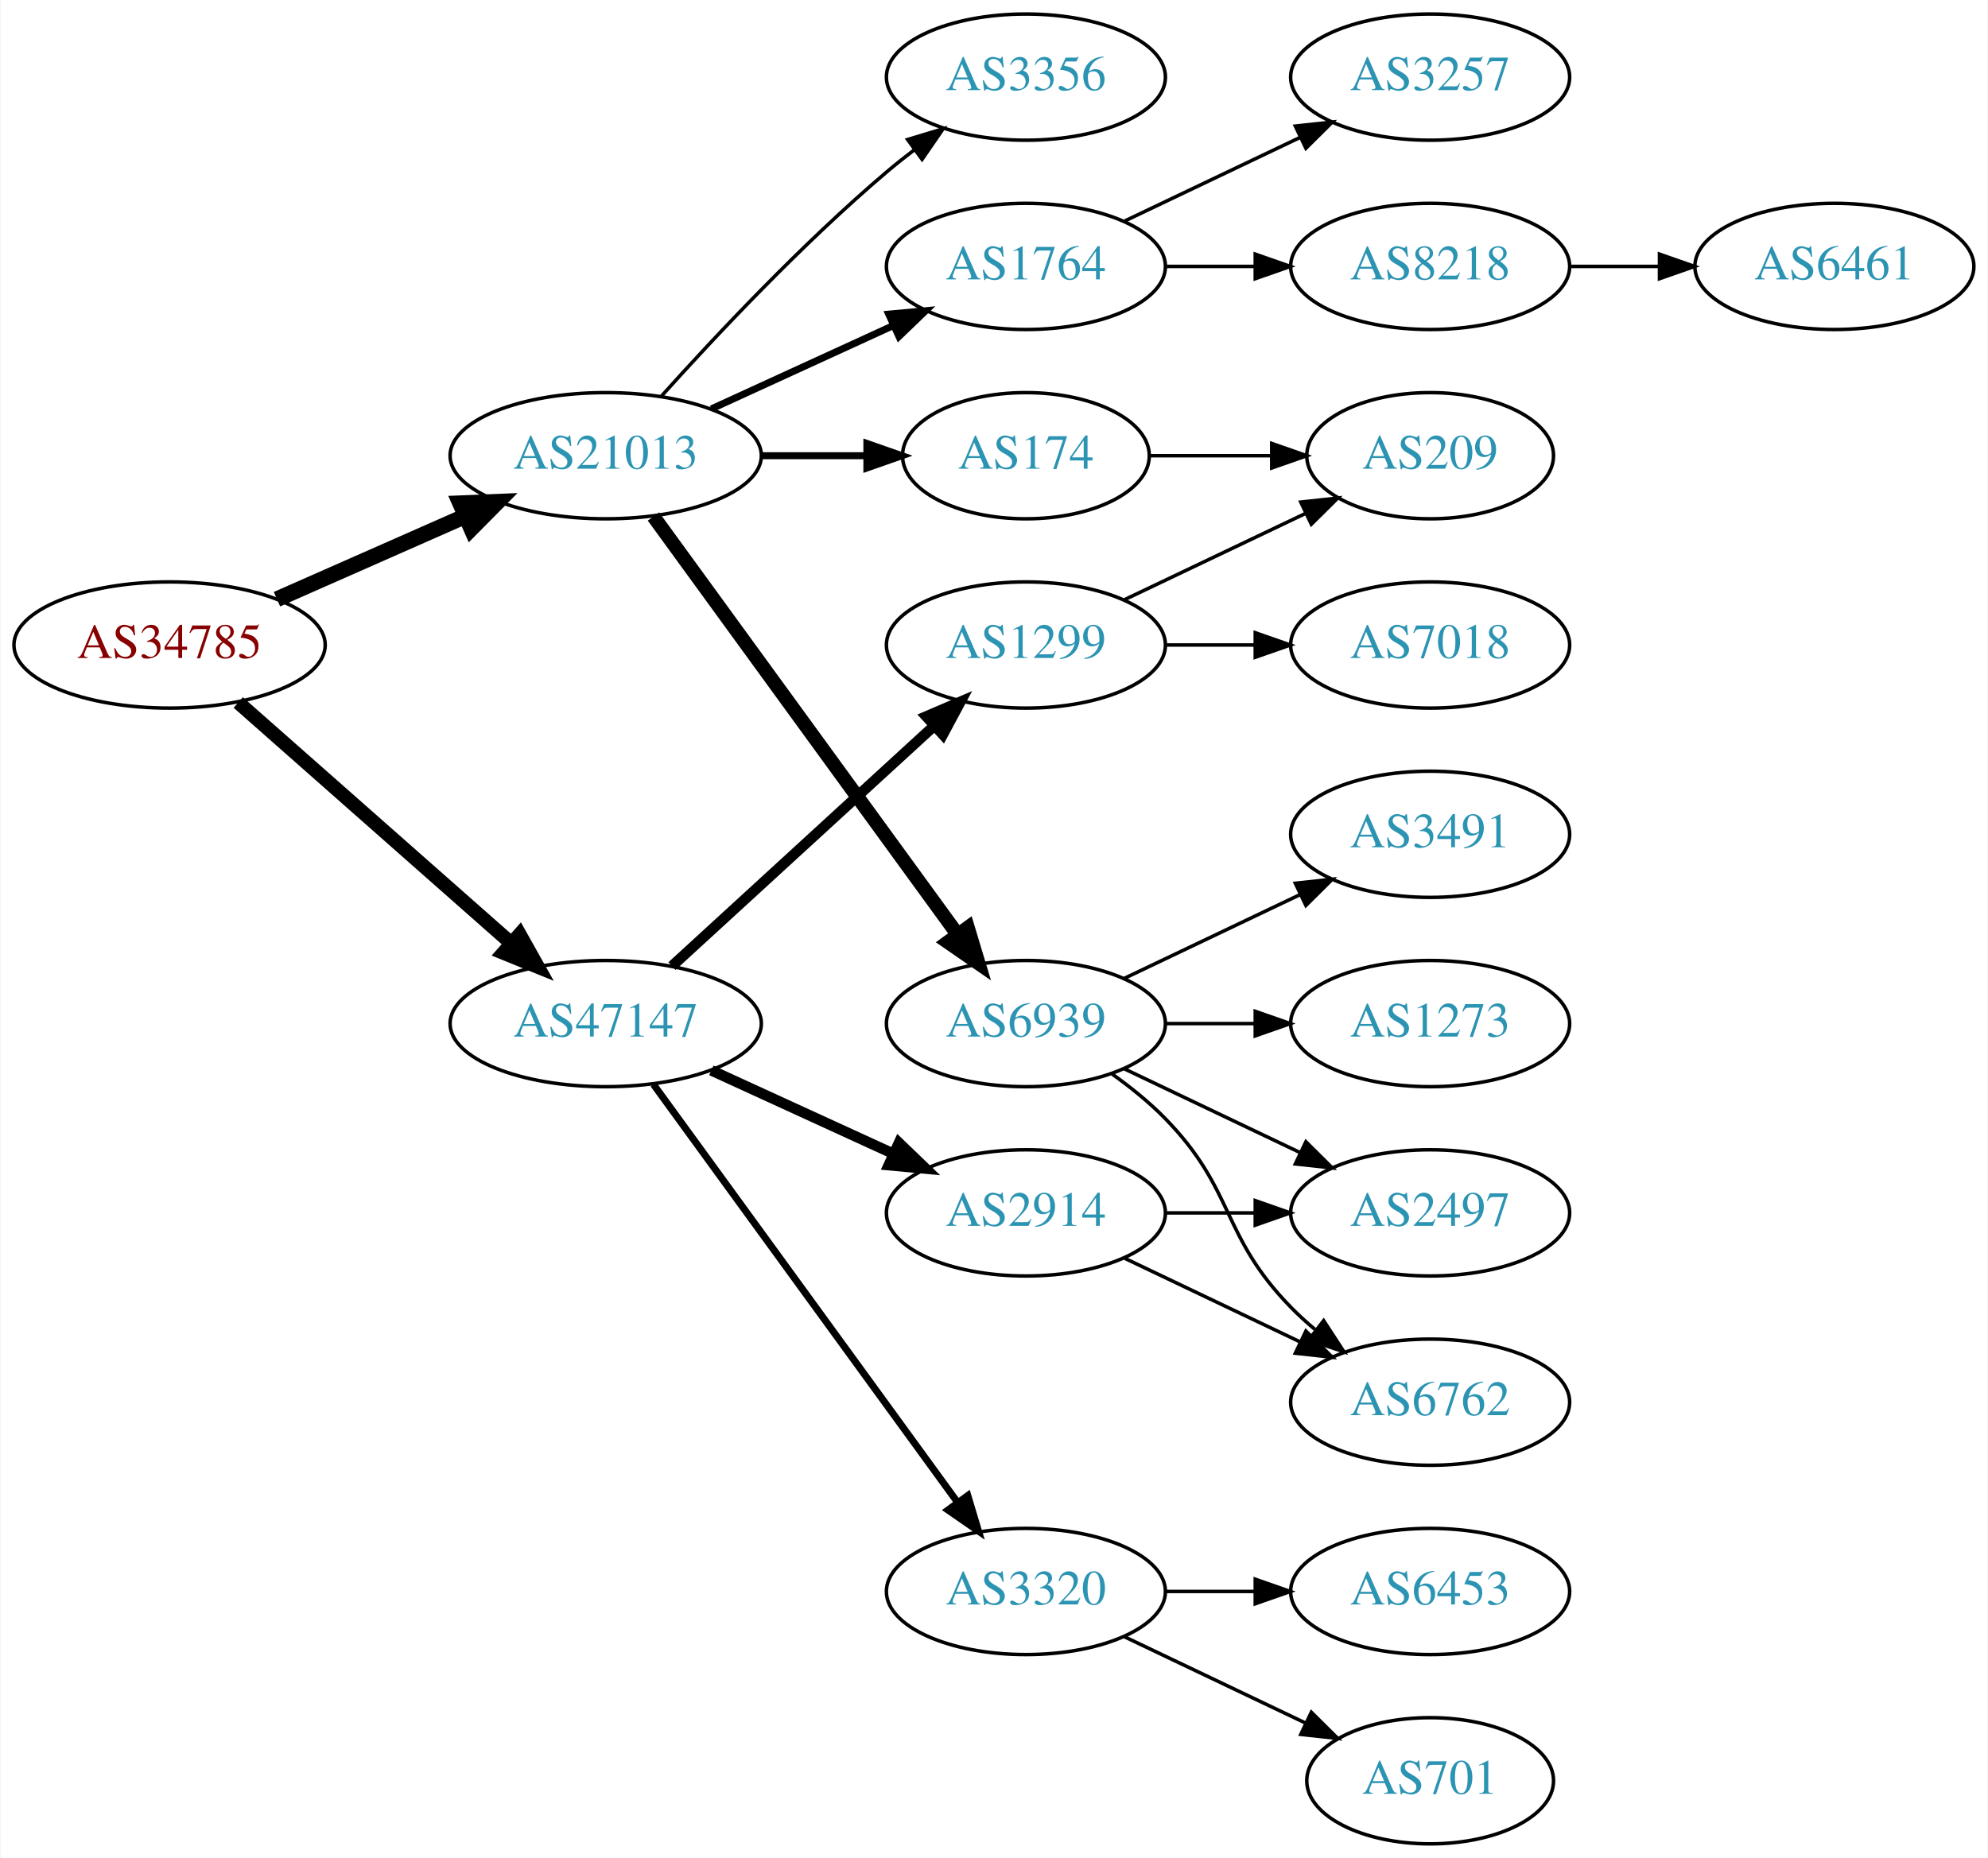
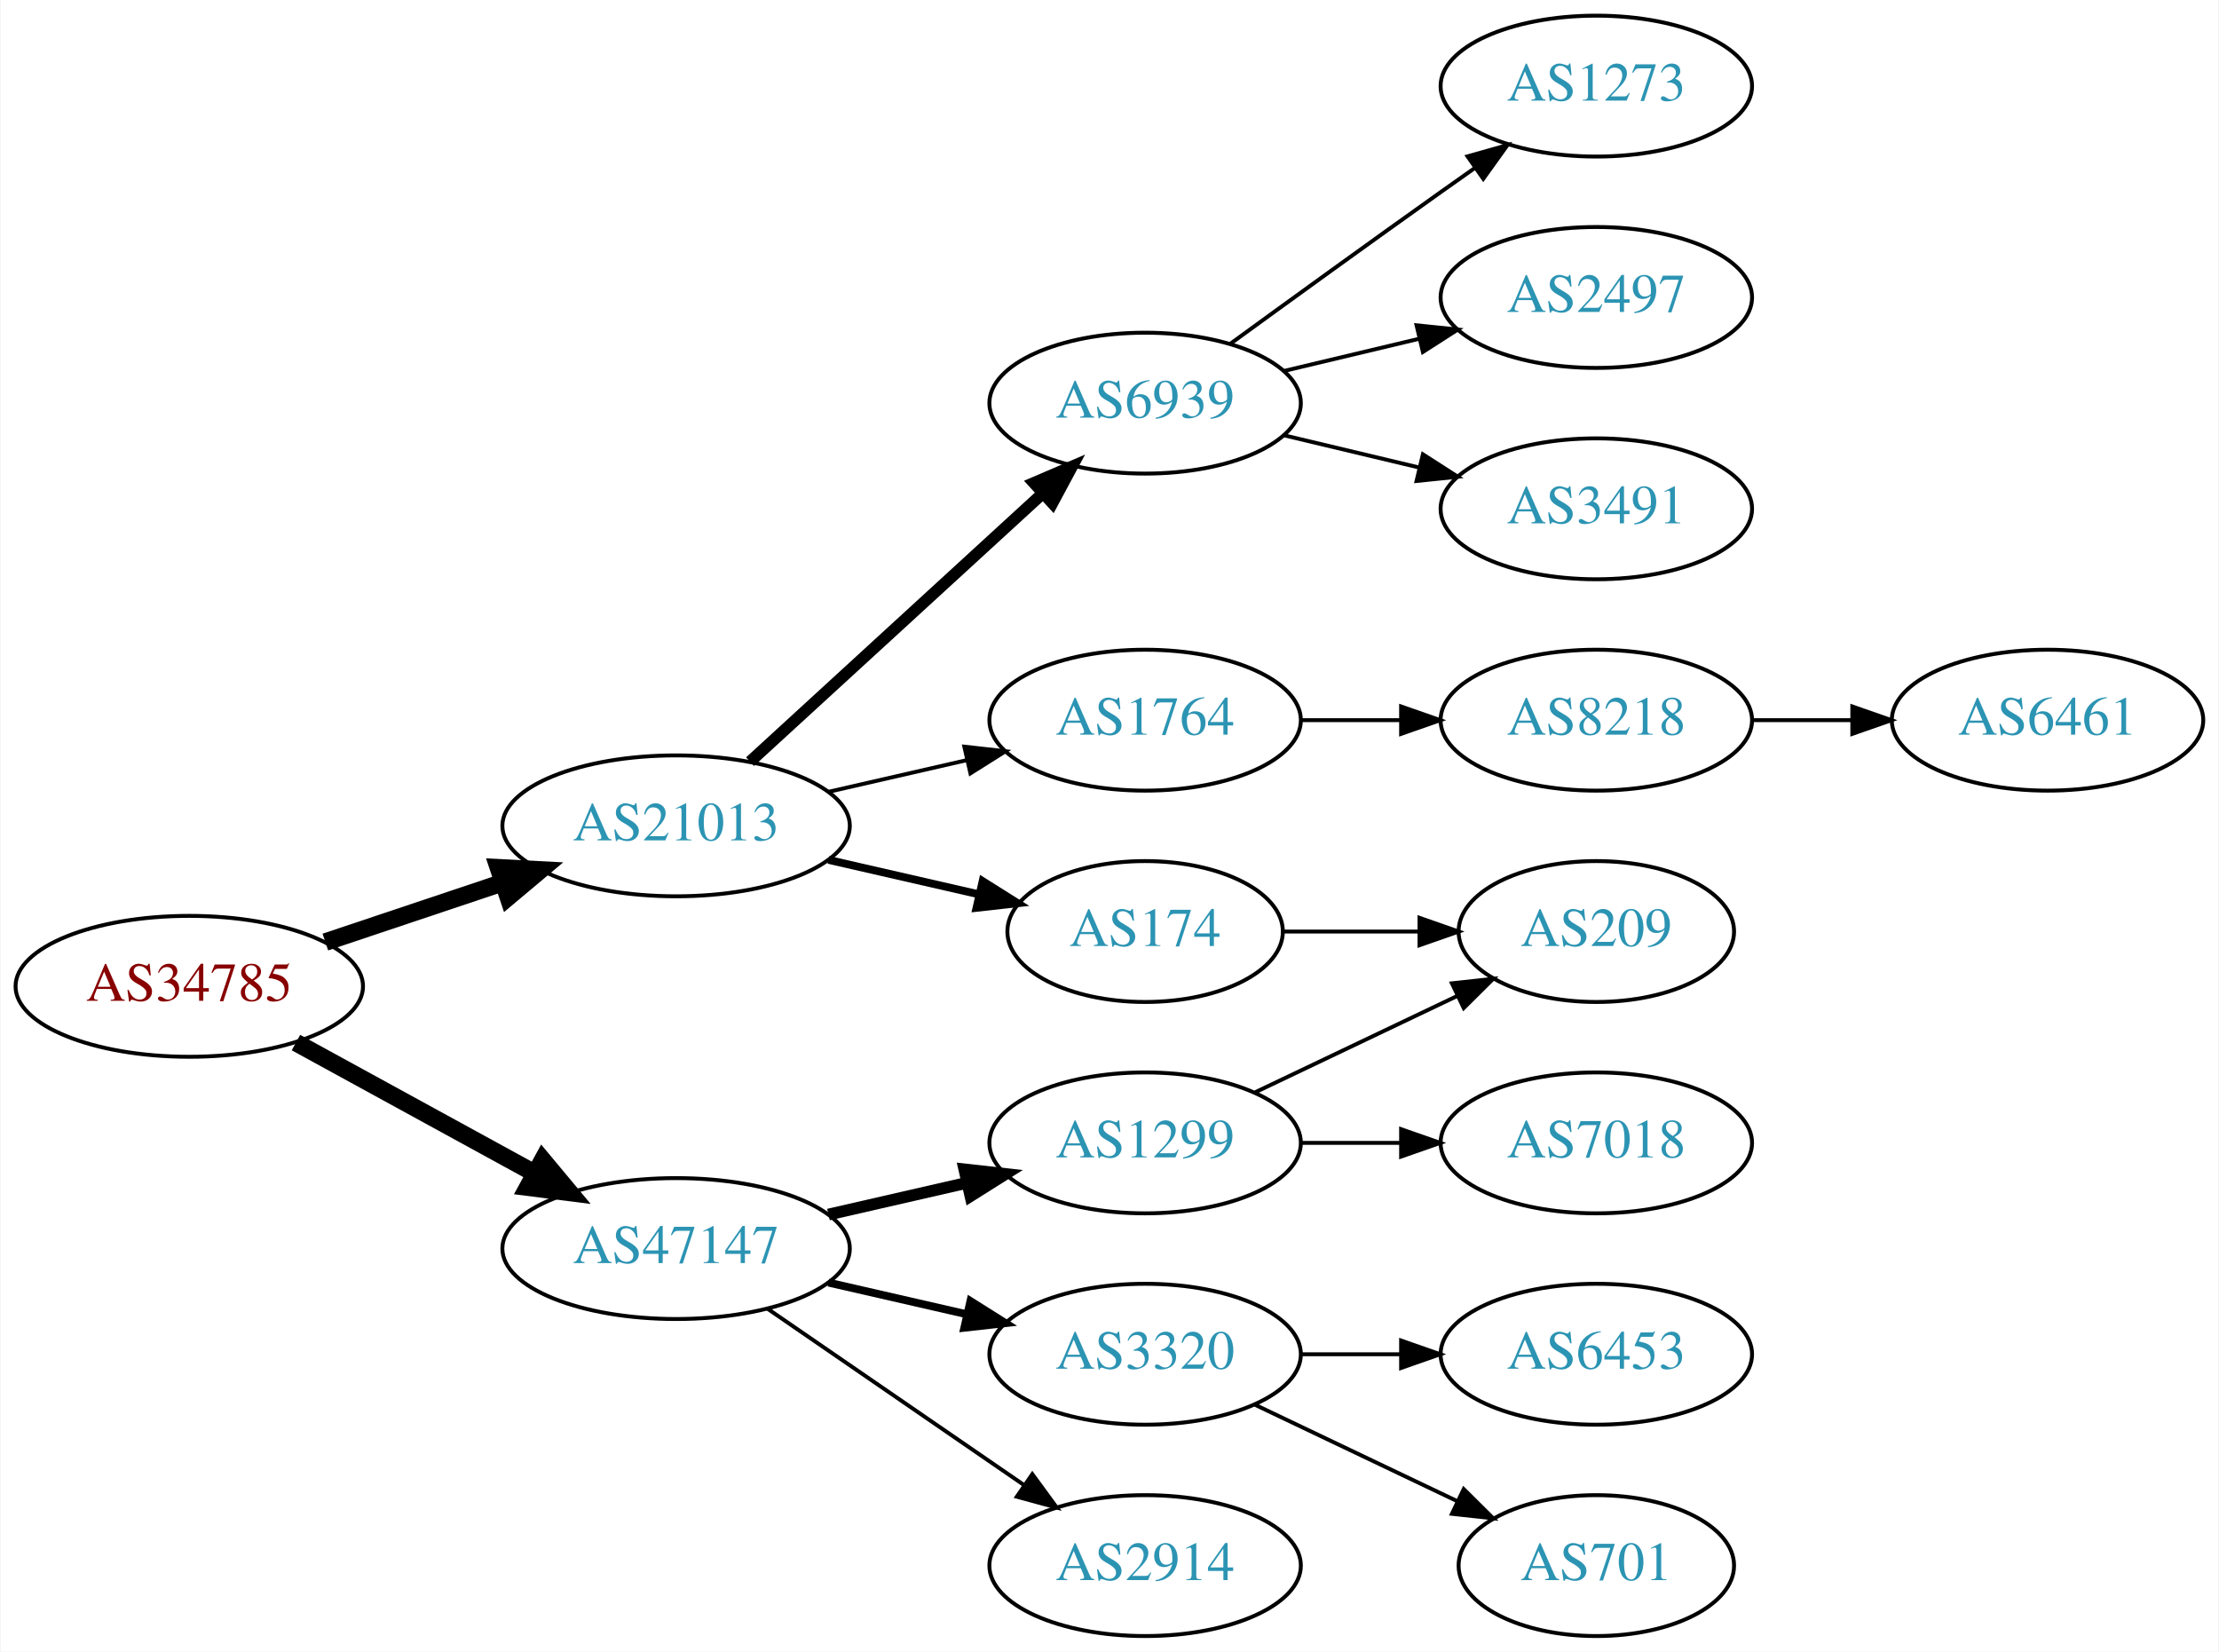
- <svg xmlns="http://www.w3.org/2000/svg" xmlns:xlink="http://www.w3.org/1999/xlink" width="567pt" height="530pt" viewBox="0.00 0.00 566.66 530.00">
-   <g id="graph0" class="graph" transform="scale(1 1) rotate(0) translate(4 526)">
-     <polygon fill="white" stroke="none" points="-4,4 -4,-526 562.663,-526 562.663,4 -4,4" />
+ <svg xmlns="http://www.w3.org/2000/svg" xmlns:xlink="http://www.w3.org/1999/xlink" width="567pt" height="422pt" viewBox="0.00 0.00 566.66 422.00">
+   <g id="graph0" class="graph" transform="scale(1 1) rotate(0) translate(4 418)">
+     <polygon fill="white" stroke="none" points="-4,4 -4,-418 562.663,-418 562.663,4 -4,4" />
    <g id="node1" class="node">
      <g id="a_node1">
        <a xlink:href="/asn/34785" xlink:title="AS34785 ~ Stadtwerke Klagenfurt AG [AT]">
-           <ellipse fill="#ffffff" stroke="black" cx="44.196" cy="-342" rx="44.393" ry="18" />
-           <text text-anchor="middle" x="44.196" y="-338.3" font-family="Times,serif" font-size="14.00" fill="#880000">AS34785</text>
+           <ellipse fill="#ffffff" stroke="black" cx="44.196" cy="-166" rx="44.393" ry="18" />
+           <text text-anchor="middle" x="44.196" y="-162.3" font-family="Times,serif" font-size="14.00" fill="#880000">AS34785</text>
        </a>
      </g>
    </g>
    <g id="node2" class="node">
      <g id="a_node2">
        <a xlink:href="/asn/21013" xlink:title="AS21013 ~ Wels, AT [AT]">
-           <ellipse fill="#ffffff" stroke="black" cx="168.588" cy="-396" rx="44.393" ry="18" />
-           <text text-anchor="middle" x="168.588" y="-392.3" font-family="Times,serif" font-size="14.00" fill="#2c94b3">AS21013</text>
+           <ellipse fill="#ffffff" stroke="black" cx="168.588" cy="-207" rx="44.393" ry="18" />
+           <text text-anchor="middle" x="168.588" y="-203.3" font-family="Times,serif" font-size="14.00" fill="#2c94b3">AS21013</text>
        </a>
      </g>
    </g>
    <g id="edge1" class="edge">
-       <path fill="none" stroke="black" stroke-width="4.5" d="M74.824,-355.072C90.941,-362.183 111.081,-371.069 128.473,-378.742" />
-       <polygon fill="black" stroke="black" stroke-width="4.5" points="127.071,-382.427 137.809,-382.861 130.249,-375.222 127.071,-382.427" />
+       <path fill="none" stroke="black" stroke-width="4.5" d="M78.964,-177.312C93.01,-182.017 109.488,-187.537 124.399,-192.532" />
+       <polygon fill="black" stroke="black" stroke-width="4.5" points="123.197,-196.282 133.93,-195.725 125.699,-188.815 123.197,-196.282" />
    </g>
    <g id="node3" class="node">
      <g id="a_node3">
        <a xlink:href="/asn/47147" xlink:title="AS47147 ~ ANEXIA Internetdienstleistungs GmbH [AT]">
-           <ellipse fill="#ffffff" stroke="black" cx="168.588" cy="-234" rx="44.393" ry="18" />
-           <text text-anchor="middle" x="168.588" y="-230.3" font-family="Times,serif" font-size="14.00" fill="#2c94b3">AS47147</text>
+           <ellipse fill="#ffffff" stroke="black" cx="168.588" cy="-99" rx="44.393" ry="18" />
+           <text text-anchor="middle" x="168.588" y="-95.3" font-family="Times,serif" font-size="14.00" fill="#2c94b3">AS47147</text>
        </a>
      </g>
    </g>
    <g id="edge2" class="edge">
-       <path fill="none" stroke="black" stroke-width="4" d="M63.785,-325.597C84.482,-307.333 118.089,-277.678 141.434,-257.079" />
-       <polygon fill="black" stroke="black" stroke-width="4" points="144.043,-259.444 149.226,-250.203 139.412,-254.195 144.043,-259.444" />
+       <path fill="none" stroke="black" stroke-width="4.5" d="M71.452,-151.627C89.279,-141.868 113.056,-128.852 132.503,-118.207" />
+       <polygon fill="black" stroke="black" stroke-width="4.5" points="134.494,-121.605 141.375,-113.349 130.713,-114.697 134.494,-121.605" />
    </g>
    <g id="node4" class="node">
      <g id="a_node4">
-         <a xlink:href="/asn/3356" xlink:title="AS3356 ~ Level 3 Parent, LLC [US]">
-           <ellipse fill="#ffffff" stroke="black" cx="288.431" cy="-504" rx="39.794" ry="18" />
-           <text text-anchor="middle" x="288.431" y="-500.3" font-family="Times,serif" font-size="14.00" fill="#2c94b3">AS3356</text>
+         <a xlink:href="/asn/6939" xlink:title="AS6939 ~ Hurricane Electric LLC [US]">
+           <ellipse fill="#ffffff" stroke="black" cx="288.431" cy="-315" rx="39.794" ry="18" />
+           <text text-anchor="middle" x="288.431" y="-311.3" font-family="Times,serif" font-size="14.00" fill="#2c94b3">AS6939</text>
        </a>
      </g>
    </g>
    <g id="edge3" class="edge">
-       <path fill="none" stroke="black" d="M184.521,-413.044C199.847,-430.097 224.782,-456.65 248.784,-477 251.281,-479.117 253.942,-481.232 256.653,-483.293" />
-       <polygon fill="black" stroke="black" points="254.69,-486.194 264.83,-489.266 258.819,-480.541 254.69,-486.194" />
+       <path fill="none" stroke="black" stroke-width="3" d="M187.486,-223.403C207.414,-241.667 239.772,-271.322 262.249,-291.921" />
+       <polygon fill="black" stroke="black" stroke-width="3" points="260.014,-294.62 269.751,-298.797 264.743,-289.46 260.014,-294.62" />
    </g>
    <g id="node5" class="node">
      <g id="a_node5">
-         <a xlink:href="/asn/6939" xlink:title="AS6939 ~ Hurricane Electric LLC [US]">
-           <ellipse fill="#ffffff" stroke="black" cx="288.431" cy="-234" rx="39.794" ry="18" />
-           <text text-anchor="middle" x="288.431" y="-230.3" font-family="Times,serif" font-size="14.00" fill="#2c94b3">AS6939</text>
+         <a xlink:href="/asn/174" xlink:title="AS174 ~ Cogent Communications [US]">
+           <ellipse fill="#ffffff" stroke="black" cx="288.431" cy="-180" rx="35.194" ry="18" />
+           <text text-anchor="middle" x="288.431" y="-176.3" font-family="Times,serif" font-size="14.00" fill="#2c94b3">AS174</text>
        </a>
      </g>
    </g>
    <g id="edge4" class="edge">
-       <path fill="none" stroke="black" stroke-width="4" d="M182.199,-378.663C203.02,-350.04 244.683,-292.767 268.871,-259.514" />
-       <polygon fill="black" stroke="black" stroke-width="4" points="271.858,-261.358 274.91,-251.212 266.197,-257.24 271.858,-261.358" />
+       <path fill="none" stroke="black" stroke-width="2" d="M207.523,-198.308C219.84,-195.486 233.565,-192.342 246.116,-189.466" />
+       <polygon fill="black" stroke="black" stroke-width="2" points="246.914,-192.874 255.88,-187.229 245.351,-186.051 246.914,-192.874" />
    </g>
    <g id="node6" class="node">
      <g id="a_node6">
        <a xlink:href="/asn/1764" xlink:title="AS1764 ~ NEXTLAYER-AS [AT]">
-           <ellipse fill="#ffffff" stroke="black" cx="288.431" cy="-450" rx="39.794" ry="18" />
-           <text text-anchor="middle" x="288.431" y="-446.3" font-family="Times,serif" font-size="14.00" fill="#2c94b3">AS1764</text>
+           <ellipse fill="#ffffff" stroke="black" cx="288.431" cy="-234" rx="39.794" ry="18" />
+           <text text-anchor="middle" x="288.431" y="-230.3" font-family="Times,serif" font-size="14.00" fill="#2c94b3">AS1764</text>
        </a>
      </g>
    </g>
    <g id="edge5" class="edge">
-       <path fill="none" stroke="black" stroke-width="2" d="M198.718,-409.348C214.329,-416.502 233.727,-425.391 250.399,-433.03" />
-       <polygon fill="black" stroke="black" stroke-width="2" points="249.302,-436.378 259.851,-437.362 252.218,-430.014 249.302,-436.378" />
-     </g>
-     <g id="node7" class="node">
-       <g id="a_node7">
-         <a xlink:href="/asn/174" xlink:title="AS174 ~ Cogent Communications [US]">
-           <ellipse fill="#ffffff" stroke="black" cx="288.431" cy="-396" rx="35.194" ry="18" />
-           <text text-anchor="middle" x="288.431" y="-392.3" font-family="Times,serif" font-size="14.00" fill="#2c94b3">AS174</text>
-         </a>
-       </g>
-     </g>
-     <g id="edge6" class="edge">
-       <path fill="none" stroke="black" stroke-width="2" d="M212.799,-396C222.647,-396 233.127,-396 243.024,-396" />
-       <polygon fill="black" stroke="black" stroke-width="2" points="243.076,-399.5 253.076,-396 243.076,-392.5 243.076,-399.5" />
-     </g>
-     <g id="node16" class="node">
-       <g id="a_node16">
-         <a xlink:href="/asn/1299" xlink:title="AS1299 ~ Telia Carrier [EU]">
-           <ellipse fill="#ffffff" stroke="black" cx="288.431" cy="-342" rx="39.794" ry="18" />
-           <text text-anchor="middle" x="288.431" y="-338.3" font-family="Times,serif" font-size="14.00" fill="#2c94b3">AS1299</text>
-         </a>
-       </g>
-     </g>
-     <g id="edge15" class="edge">
-       <path fill="none" stroke="black" stroke-width="3" d="M187.486,-250.403C207.414,-268.667 239.772,-298.322 262.249,-318.921" />
-       <polygon fill="black" stroke="black" stroke-width="3" points="260.014,-321.62 269.751,-325.797 264.743,-316.46 260.014,-321.62" />
-     </g>
-     <g id="node17" class="node">
-       <g id="a_node17">
-         <a xlink:href="/asn/2914" xlink:title="AS2914 ~ NTT America, Inc. [US]">
-           <ellipse fill="#ffffff" stroke="black" cx="288.431" cy="-180" rx="39.794" ry="18" />
-           <text text-anchor="middle" x="288.431" y="-176.3" font-family="Times,serif" font-size="14.00" fill="#2c94b3">AS2914</text>
-         </a>
-       </g>
-     </g>
-     <g id="edge16" class="edge">
-       <path fill="none" stroke="black" stroke-width="3" d="M198.718,-220.652C214.329,-213.498 233.727,-204.609 250.399,-196.97" />
-       <polygon fill="black" stroke="black" stroke-width="3" points="252.218,-199.986 259.851,-192.638 249.302,-193.622 252.218,-199.986" />
-     </g>
-     <g id="node18" class="node">
-       <g id="a_node18">
+       <path fill="none" stroke="black" d="M207.523,-215.692C218.764,-218.267 231.176,-221.111 242.799,-223.774" />
+       <polygon fill="black" stroke="black" points="242.232,-227.235 252.761,-226.057 243.795,-220.412 242.232,-227.235" />
+     </g>
+     <g id="node13" class="node">
+       <g id="a_node13">
        <a xlink:href="/asn/3320" xlink:title="AS3320 ~ DTAG [DE]">
          <ellipse fill="#ffffff" stroke="black" cx="288.431" cy="-72" rx="39.794" ry="18" />
          <text text-anchor="middle" x="288.431" y="-68.3" font-family="Times,serif" font-size="14.00" fill="#2c94b3">AS3320</text>
        </a>
      </g>
    </g>
-     <g id="edge17" class="edge">
-       <path fill="none" stroke="black" stroke-width="2" d="M182.199,-216.663C203.02,-188.04 244.683,-130.767 268.871,-97.514" />
-       <polygon fill="black" stroke="black" stroke-width="2" points="271.858,-99.358 274.91,-89.212 266.197,-95.24 271.858,-99.358" />
-     </g>
-     <g id="node8" class="node">
-       <g id="a_node8">
-         <a xlink:href="/asn/6762" xlink:title="AS6762 ~ TELECOM ITALIA SPARKLE S.p.A. [IT]">
-           <ellipse fill="#ffffff" stroke="black" cx="403.724" cy="-126" rx="39.794" ry="18" />
-           <text text-anchor="middle" x="403.724" y="-122.3" font-family="Times,serif" font-size="14.00" fill="#2c94b3">AS6762</text>
-         </a>
-       </g>
-     </g>
-     <g id="edge7" class="edge">
-       <path fill="none" stroke="black" d="M313.025,-219.611C318.281,-215.852 323.613,-211.563 328.077,-207 348.25,-186.383 343.905,-173.617 364.077,-153 366.17,-150.861 368.453,-148.782 370.83,-146.79" />
-       <polygon fill="black" stroke="black" points="373.349,-149.268 379.13,-140.389 369.074,-143.725 373.349,-149.268" />
-     </g>
-     <g id="node9" class="node">
-       <g id="a_node9">
-         <a xlink:href="/asn/1273" xlink:title="AS1273 ~ Vodafone Group PLC [EU]">
-           <ellipse fill="#ffffff" stroke="black" cx="403.724" cy="-234" rx="39.794" ry="18" />
-           <text text-anchor="middle" x="403.724" y="-230.3" font-family="Times,serif" font-size="14.00" fill="#2c94b3">AS1273</text>
-         </a>
-       </g>
-     </g>
-     <g id="edge8" class="edge">
-       <path fill="none" stroke="black" d="M328.103,-234C336.306,-234 345.07,-234 353.602,-234" />
-       <polygon fill="black" stroke="black" points="353.841,-237.5 363.841,-234 353.841,-230.5 353.841,-237.5" />
-     </g>
-     <g id="node10" class="node">
-       <g id="a_node10">
-         <a xlink:href="/asn/2497" xlink:title="AS2497 ~ Internet Initiative Japan Inc. [JP]">
-           <ellipse fill="#ffffff" stroke="black" cx="403.724" cy="-180" rx="39.794" ry="18" />
-           <text text-anchor="middle" x="403.724" y="-176.3" font-family="Times,serif" font-size="14.00" fill="#2c94b3">AS2497</text>
-         </a>
-       </g>
-     </g>
-     <g id="edge9" class="edge">
-       <path fill="none" stroke="black" d="M316.567,-221.066C331.561,-213.919 350.382,-204.948 366.605,-197.215" />
-       <polygon fill="black" stroke="black" points="368.288,-200.291 375.809,-192.829 365.276,-193.972 368.288,-200.291" />
-     </g>
-     <g id="node11" class="node">
-       <g id="a_node11">
+     <g id="edge12" class="edge">
+       <path fill="none" stroke="black" stroke-width="2" d="M207.523,-90.308C218.764,-87.733 231.176,-84.889 242.799,-82.226" />
+       <polygon fill="black" stroke="black" stroke-width="2" points="243.795,-85.588 252.761,-79.944 242.232,-78.765 243.795,-85.588" />
+     </g>
+     <g id="node14" class="node">
+       <g id="a_node14">
+         <a xlink:href="/asn/1299" xlink:title="AS1299 ~ Telia Carrier [EU]">
+           <ellipse fill="#ffffff" stroke="black" cx="288.431" cy="-126" rx="39.794" ry="18" />
+           <text text-anchor="middle" x="288.431" y="-122.3" font-family="Times,serif" font-size="14.00" fill="#2c94b3">AS1299</text>
+         </a>
+       </g>
+     </g>
+     <g id="edge13" class="edge">
+       <path fill="none" stroke="black" stroke-width="3" d="M207.523,-107.692C218.764,-110.267 231.176,-113.111 242.799,-115.774" />
+       <polygon fill="black" stroke="black" stroke-width="3" points="242.232,-119.235 252.761,-118.057 243.795,-112.412 242.232,-119.235" />
+     </g>
+     <g id="node15" class="node">
+       <g id="a_node15">
+         <a xlink:href="/asn/2914" xlink:title="AS2914 ~ NTT America, Inc. [US]">
+           <ellipse fill="#ffffff" stroke="black" cx="288.431" cy="-18" rx="39.794" ry="18" />
+           <text text-anchor="middle" x="288.431" y="-14.3" font-family="Times,serif" font-size="14.00" fill="#2c94b3">AS2914</text>
+         </a>
+       </g>
+     </g>
+     <g id="edge14" class="edge">
+       <path fill="none" stroke="black" d="M192.031,-83.574C210.612,-70.802 237.173,-52.545 257.553,-38.537" />
+       <polygon fill="black" stroke="black" points="259.609,-41.371 265.867,-32.822 255.643,-35.602 259.609,-41.371" />
+     </g>
+     <g id="node7" class="node">
+       <g id="a_node7">
        <a xlink:href="/asn/3491" xlink:title="AS3491 ~ PCCW Global, Inc. [US]">
          <ellipse fill="#ffffff" stroke="black" cx="403.724" cy="-288" rx="39.794" ry="18" />
          <text text-anchor="middle" x="403.724" y="-284.3" font-family="Times,serif" font-size="14.00" fill="#2c94b3">AS3491</text>
        </a>
      </g>
    </g>
+     <g id="edge6" class="edge">
+       <path fill="none" stroke="black" d="M324.038,-306.752C334.909,-304.162 347.064,-301.265 358.506,-298.538" />
+       <polygon fill="black" stroke="black" points="359.412,-301.92 368.328,-296.197 357.789,-295.111 359.412,-301.92" />
+     </g>
+     <g id="node8" class="node">
+       <g id="a_node8">
+         <a xlink:href="/asn/1273" xlink:title="AS1273 ~ Vodafone Group PLC [EU]">
+           <ellipse fill="#ffffff" stroke="black" cx="403.724" cy="-396" rx="39.794" ry="18" />
+           <text text-anchor="middle" x="403.724" y="-392.3" font-family="Times,serif" font-size="14.00" fill="#2c94b3">AS1273</text>
+         </a>
+       </g>
+     </g>
+     <g id="edge7" class="edge">
+       <path fill="none" stroke="black" d="M310.279,-330.222C325.213,-341.091 345.827,-356.025 364.077,-369 366.898,-371.005 369.841,-373.085 372.789,-375.159" />
+       <polygon fill="black" stroke="black" points="370.816,-378.05 381.013,-380.926 374.835,-372.319 370.816,-378.05" />
+     </g>
+     <g id="node9" class="node">
+       <g id="a_node9">
+         <a xlink:href="/asn/2497" xlink:title="AS2497 ~ Internet Initiative Japan Inc. [JP]">
+           <ellipse fill="#ffffff" stroke="black" cx="403.724" cy="-342" rx="39.794" ry="18" />
+           <text text-anchor="middle" x="403.724" y="-338.3" font-family="Times,serif" font-size="14.00" fill="#2c94b3">AS2497</text>
+         </a>
+       </g>
+     </g>
+     <g id="edge8" class="edge">
+       <path fill="none" stroke="black" d="M324.038,-323.248C334.909,-325.838 347.064,-328.735 358.506,-331.462" />
+       <polygon fill="black" stroke="black" points="357.789,-334.889 368.328,-333.803 359.412,-328.08 357.789,-334.889" />
+     </g>
+     <g id="node10" class="node">
+       <g id="a_node10">
+         <a xlink:href="/asn/209" xlink:title="AS209 ~ CenturyLink Communications, LLC [US]">
+           <ellipse fill="#ffffff" stroke="black" cx="403.724" cy="-180" rx="35.194" ry="18" />
+           <text text-anchor="middle" x="403.724" y="-176.3" font-family="Times,serif" font-size="14.00" fill="#2c94b3">AS209</text>
+         </a>
+       </g>
+     </g>
+     <g id="edge9" class="edge">
+       <path fill="none" stroke="black" d="M323.73,-180C334.6,-180 346.778,-180 358.255,-180" />
+       <polygon fill="black" stroke="black" points="358.541,-183.5 368.541,-180 358.541,-176.5 358.541,-183.5" />
+     </g>
+     <g id="node11" class="node">
+       <g id="a_node11">
+         <a xlink:href="/asn/8218" xlink:title="AS8218 ~ legacy Neotelecoms [FR]">
+           <ellipse fill="#ffffff" stroke="black" cx="403.724" cy="-234" rx="39.794" ry="18" />
+           <text text-anchor="middle" x="403.724" y="-230.3" font-family="Times,serif" font-size="14.00" fill="#2c94b3">AS8218</text>
+         </a>
+       </g>
+     </g>
    <g id="edge10" class="edge">
-       <path fill="none" stroke="black" d="M316.567,-246.934C331.561,-254.081 350.382,-263.052 366.605,-270.785" />
-       <polygon fill="black" stroke="black" points="365.276,-274.028 375.809,-275.171 368.288,-267.709 365.276,-274.028" />
+       <path fill="none" stroke="black" d="M328.103,-234C336.306,-234 345.07,-234 353.602,-234" />
+       <polygon fill="black" stroke="black" points="353.841,-237.5 363.841,-234 353.841,-230.5 353.841,-237.5" />
    </g>
    <g id="node12" class="node">
      <g id="a_node12">
-         <a xlink:href="/asn/3257" xlink:title="AS3257 ~ GTT [DE]">
-           <ellipse fill="#ffffff" stroke="black" cx="403.724" cy="-504" rx="39.794" ry="18" />
-           <text text-anchor="middle" x="403.724" y="-500.3" font-family="Times,serif" font-size="14.00" fill="#2c94b3">AS3257</text>
+         <a xlink:href="/asn/6461" xlink:title="AS6461 ~ Zayo Bandwidth [US]">
+           <ellipse fill="#ffffff" stroke="black" cx="519.017" cy="-234" rx="39.794" ry="18" />
+           <text text-anchor="middle" x="519.017" y="-230.3" font-family="Times,serif" font-size="14.00" fill="#2c94b3">AS6461</text>
        </a>
      </g>
    </g>
    <g id="edge11" class="edge">
-       <path fill="none" stroke="black" d="M316.567,-462.934C331.561,-470.081 350.382,-479.052 366.605,-486.785" />
-       <polygon fill="black" stroke="black" points="365.276,-490.028 375.809,-491.171 368.288,-483.709 365.276,-490.028" />
-     </g>
-     <g id="node13" class="node">
-       <g id="a_node13">
-         <a xlink:href="/asn/8218" xlink:title="AS8218 ~ legacy Neotelecoms [FR]">
-           <ellipse fill="#ffffff" stroke="black" cx="403.724" cy="-450" rx="39.794" ry="18" />
-           <text text-anchor="middle" x="403.724" y="-446.3" font-family="Times,serif" font-size="14.00" fill="#2c94b3">AS8218</text>
-         </a>
-       </g>
-     </g>
-     <g id="edge12" class="edge">
-       <path fill="none" stroke="black" d="M328.103,-450C336.306,-450 345.07,-450 353.602,-450" />
-       <polygon fill="black" stroke="black" points="353.841,-453.5 363.841,-450 353.841,-446.5 353.841,-453.5" />
-     </g>
-     <g id="node15" class="node">
-       <g id="a_node15">
-         <a xlink:href="/asn/209" xlink:title="AS209 ~ CenturyLink Communications, LLC [US]">
-           <ellipse fill="#ffffff" stroke="black" cx="403.724" cy="-396" rx="35.194" ry="18" />
-           <text text-anchor="middle" x="403.724" y="-392.3" font-family="Times,serif" font-size="14.00" fill="#2c94b3">AS209</text>
-         </a>
-       </g>
-     </g>
-     <g id="edge14" class="edge">
-       <path fill="none" stroke="black" d="M323.73,-396C334.6,-396 346.778,-396 358.255,-396" />
-       <polygon fill="black" stroke="black" points="358.541,-399.5 368.541,-396 358.541,-392.5 358.541,-399.5" />
-     </g>
-     <g id="node14" class="node">
-       <g id="a_node14">
-         <a xlink:href="/asn/6461" xlink:title="AS6461 ~ Zayo Bandwidth [US]">
-           <ellipse fill="#ffffff" stroke="black" cx="519.017" cy="-450" rx="39.794" ry="18" />
-           <text text-anchor="middle" x="519.017" y="-446.3" font-family="Times,serif" font-size="14.00" fill="#2c94b3">AS6461</text>
-         </a>
-       </g>
-     </g>
-     <g id="edge13" class="edge">
-       <path fill="none" stroke="black" d="M443.396,-450C451.599,-450 460.363,-450 468.895,-450" />
-       <polygon fill="black" stroke="black" points="469.134,-453.5 479.134,-450 469.134,-446.5 469.134,-453.5" />
-     </g>
-     <g id="edge20" class="edge">
-       <path fill="none" stroke="black" d="M316.567,-354.934C331.999,-362.29 351.485,-371.577 368.02,-379.459" />
-       <polygon fill="black" stroke="black" points="366.828,-382.768 377.361,-383.911 369.84,-376.449 366.828,-382.768" />
-     </g>
-     <g id="node19" class="node">
-       <g id="a_node19">
-         <a xlink:href="/asn/7018" xlink:title="AS7018 ~ AT&amp;T Services, Inc. [US]">
-           <ellipse fill="#ffffff" stroke="black" cx="403.724" cy="-342" rx="39.794" ry="18" />
-           <text text-anchor="middle" x="403.724" y="-338.3" font-family="Times,serif" font-size="14.00" fill="#2c94b3">AS7018</text>
-         </a>
-       </g>
-     </g>
-     <g id="edge21" class="edge">
-       <path fill="none" stroke="black" d="M328.103,-342C336.306,-342 345.07,-342 353.602,-342" />
-       <polygon fill="black" stroke="black" points="353.841,-345.5 363.841,-342 353.841,-338.5 353.841,-345.5" />
-     </g>
-     <g id="edge18" class="edge">
-       <path fill="none" stroke="black" d="M316.567,-167.066C331.561,-159.919 350.382,-150.948 366.605,-143.215" />
-       <polygon fill="black" stroke="black" points="368.288,-146.291 375.809,-138.829 365.276,-139.972 368.288,-146.291" />
-     </g>
-     <g id="edge19" class="edge">
-       <path fill="none" stroke="black" d="M328.103,-180C336.306,-180 345.07,-180 353.602,-180" />
-       <polygon fill="black" stroke="black" points="353.841,-183.5 363.841,-180 353.841,-176.5 353.841,-183.5" />
-     </g>
-     <g id="node20" class="node">
-       <g id="a_node20">
+       <path fill="none" stroke="black" d="M443.396,-234C451.599,-234 460.363,-234 468.895,-234" />
+       <polygon fill="black" stroke="black" points="469.134,-237.5 479.134,-234 469.134,-230.5 469.134,-237.5" />
+     </g>
+     <g id="node16" class="node">
+       <g id="a_node16">
        <a xlink:href="/asn/6453" xlink:title="AS6453 ~ TATA COMMUNICATIONS (AMERICA) INC [US]">
          <ellipse fill="#ffffff" stroke="black" cx="403.724" cy="-72" rx="39.794" ry="18" />
          <text text-anchor="middle" x="403.724" y="-68.3" font-family="Times,serif" font-size="14.00" fill="#2c94b3">AS6453</text>
        </a>
      </g>
    </g>
-     <g id="edge22" class="edge">
+     <g id="edge15" class="edge">
      <path fill="none" stroke="black" d="M328.103,-72C336.306,-72 345.07,-72 353.602,-72" />
      <polygon fill="black" stroke="black" points="353.841,-75.5 363.841,-72 353.841,-68.5 353.841,-75.5" />
    </g>
-     <g id="node21" class="node">
-       <g id="a_node21">
+     <g id="node17" class="node">
+       <g id="a_node17">
        <a xlink:href="/asn/701" xlink:title="AS701 ~ UUNET [US]">
          <ellipse fill="#ffffff" stroke="black" cx="403.724" cy="-18" rx="35.194" ry="18" />
          <text text-anchor="middle" x="403.724" y="-14.3" font-family="Times,serif" font-size="14.00" fill="#2c94b3">AS701</text>
        </a>
      </g>
    </g>
-     <g id="edge23" class="edge">
+     <g id="edge16" class="edge">
      <path fill="none" stroke="black" d="M316.567,-59.066C331.999,-51.71 351.485,-42.423 368.02,-34.541" />
      <polygon fill="black" stroke="black" points="369.84,-37.551 377.361,-30.089 366.828,-31.232 369.84,-37.551" />
    </g>
+     <g id="edge18" class="edge">
+       <path fill="none" stroke="black" d="M316.567,-138.934C331.999,-146.29 351.485,-155.577 368.02,-163.459" />
+       <polygon fill="black" stroke="black" points="366.828,-166.768 377.361,-167.911 369.84,-160.449 366.828,-166.768" />
+     </g>
+     <g id="node18" class="node">
+       <g id="a_node18">
+         <a xlink:href="/asn/7018" xlink:title="AS7018 ~ AT&amp;T Services, Inc. [US]">
+           <ellipse fill="#ffffff" stroke="black" cx="403.724" cy="-126" rx="39.794" ry="18" />
+           <text text-anchor="middle" x="403.724" y="-122.3" font-family="Times,serif" font-size="14.00" fill="#2c94b3">AS7018</text>
+         </a>
+       </g>
+     </g>
+     <g id="edge17" class="edge">
+       <path fill="none" stroke="black" d="M328.103,-126C336.306,-126 345.07,-126 353.602,-126" />
+       <polygon fill="black" stroke="black" points="353.841,-129.5 363.841,-126 353.841,-122.5 353.841,-129.5" />
+     </g>
  </g>
</svg>
